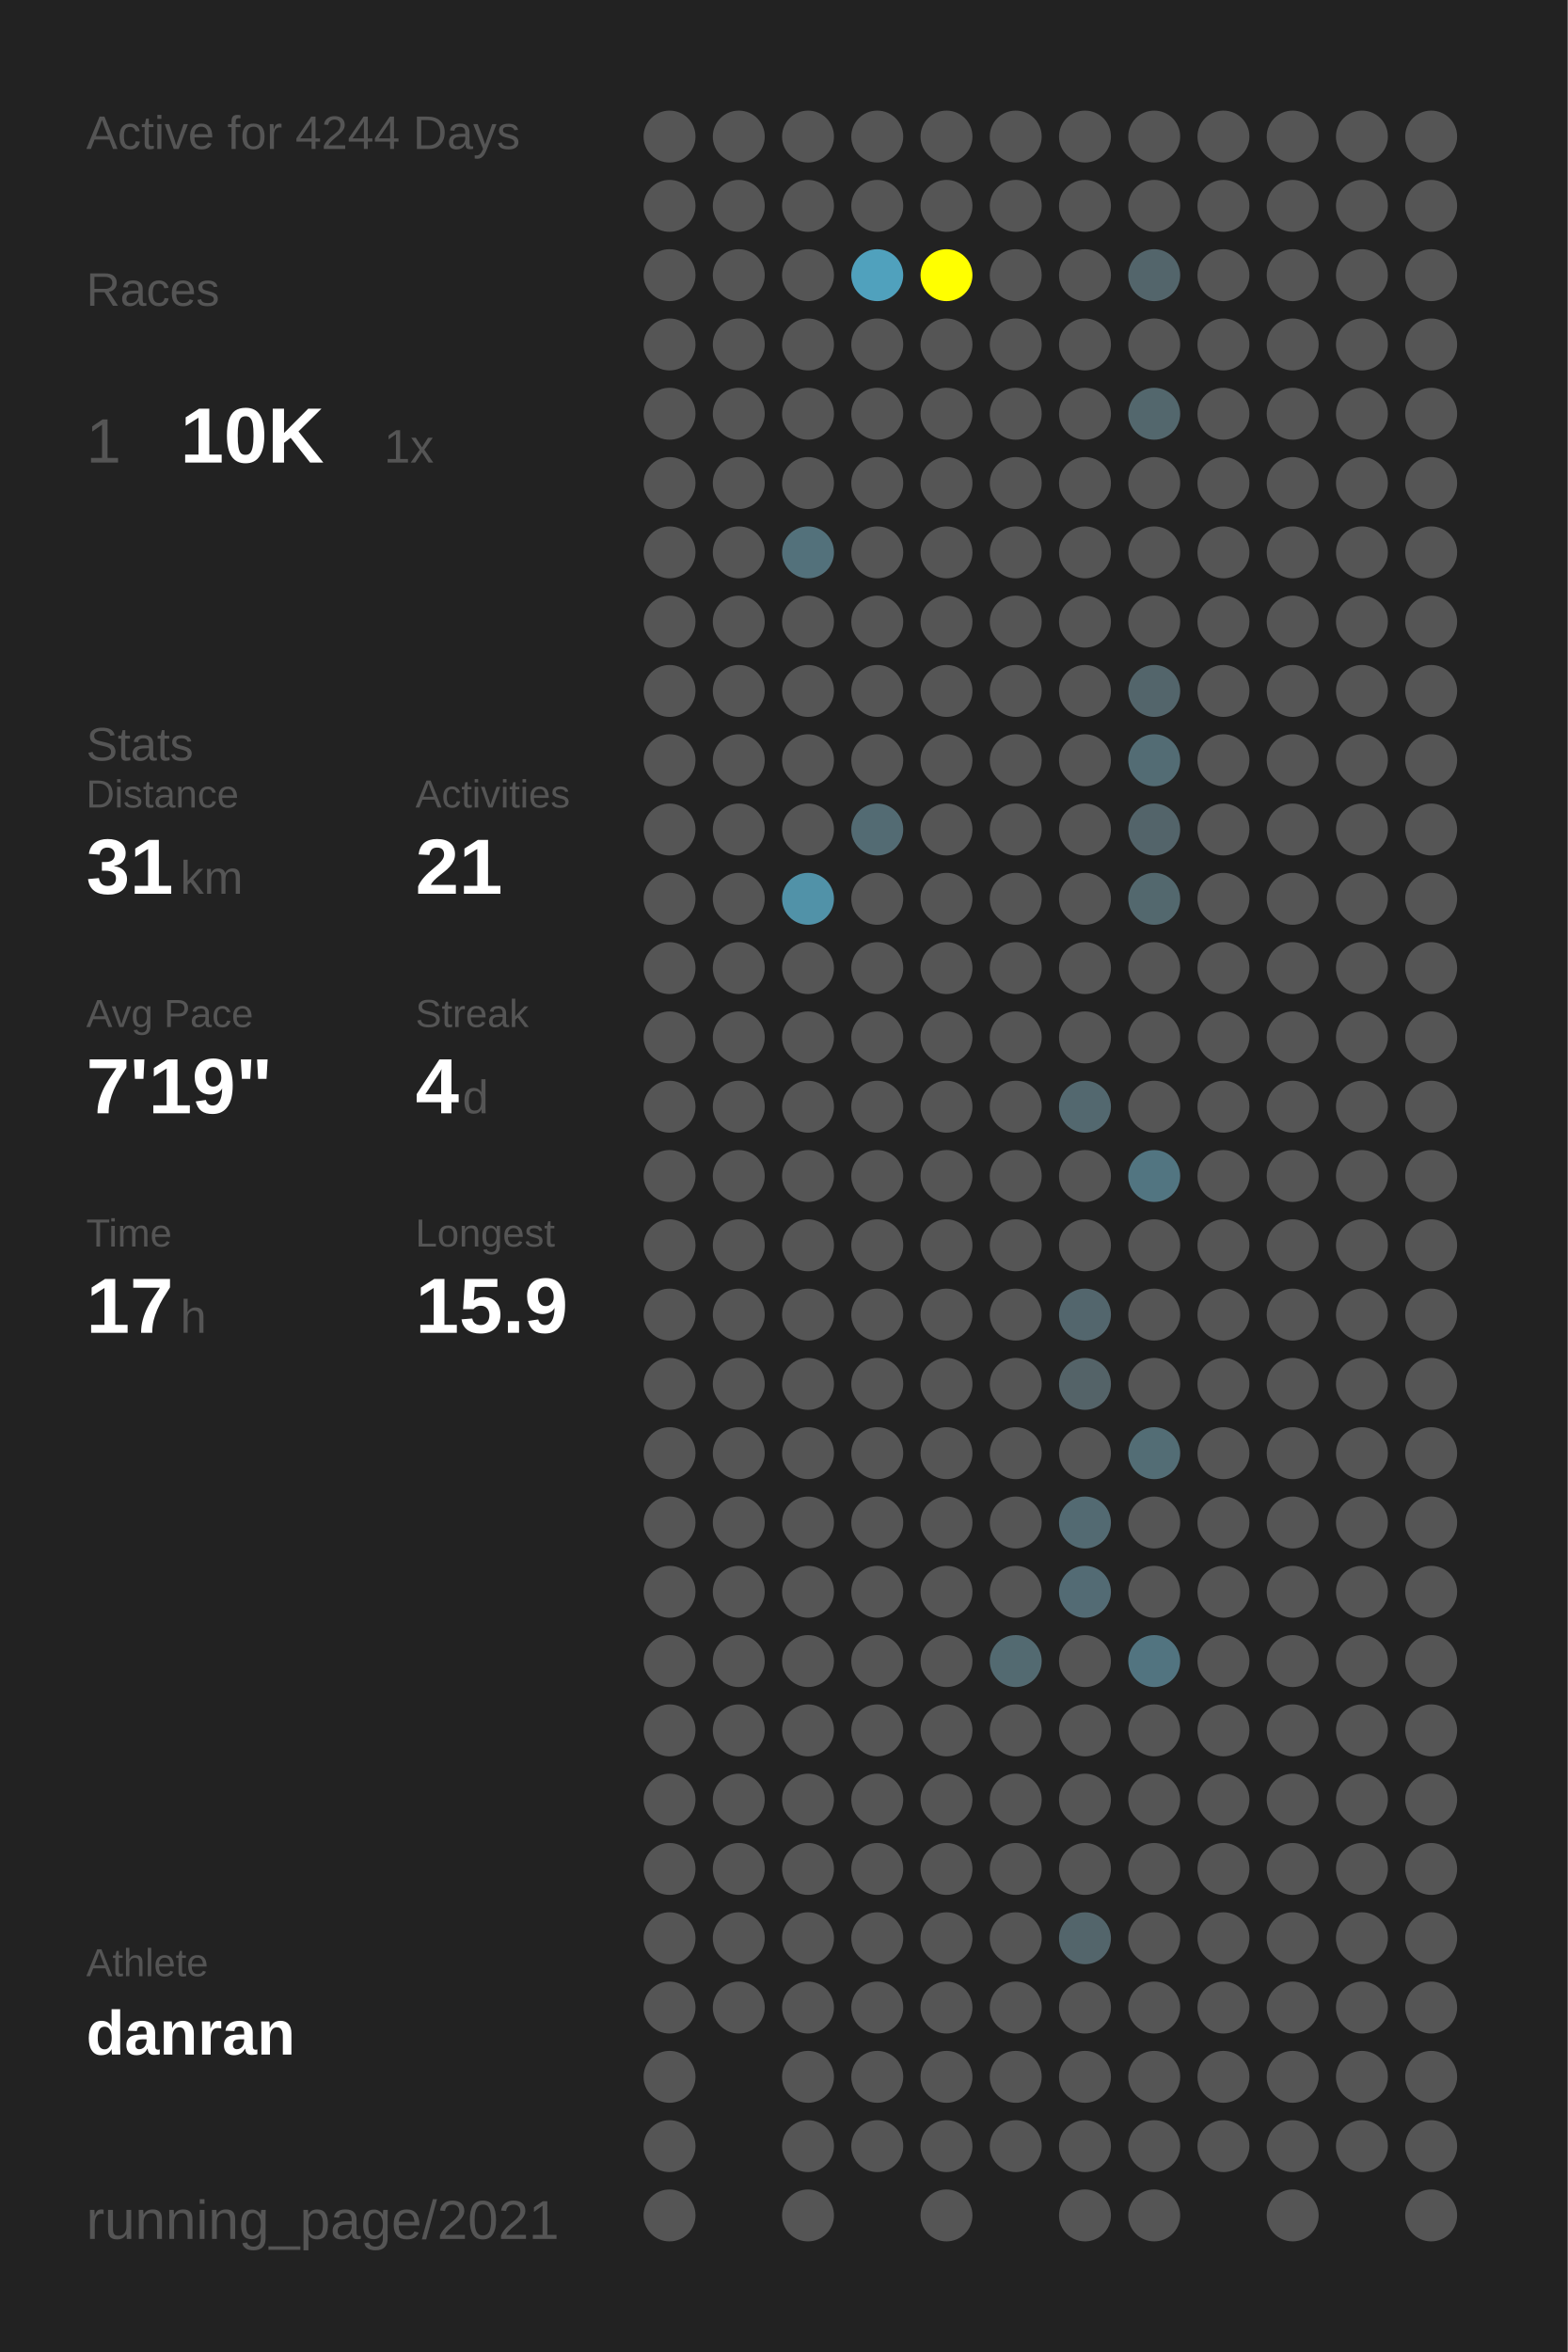
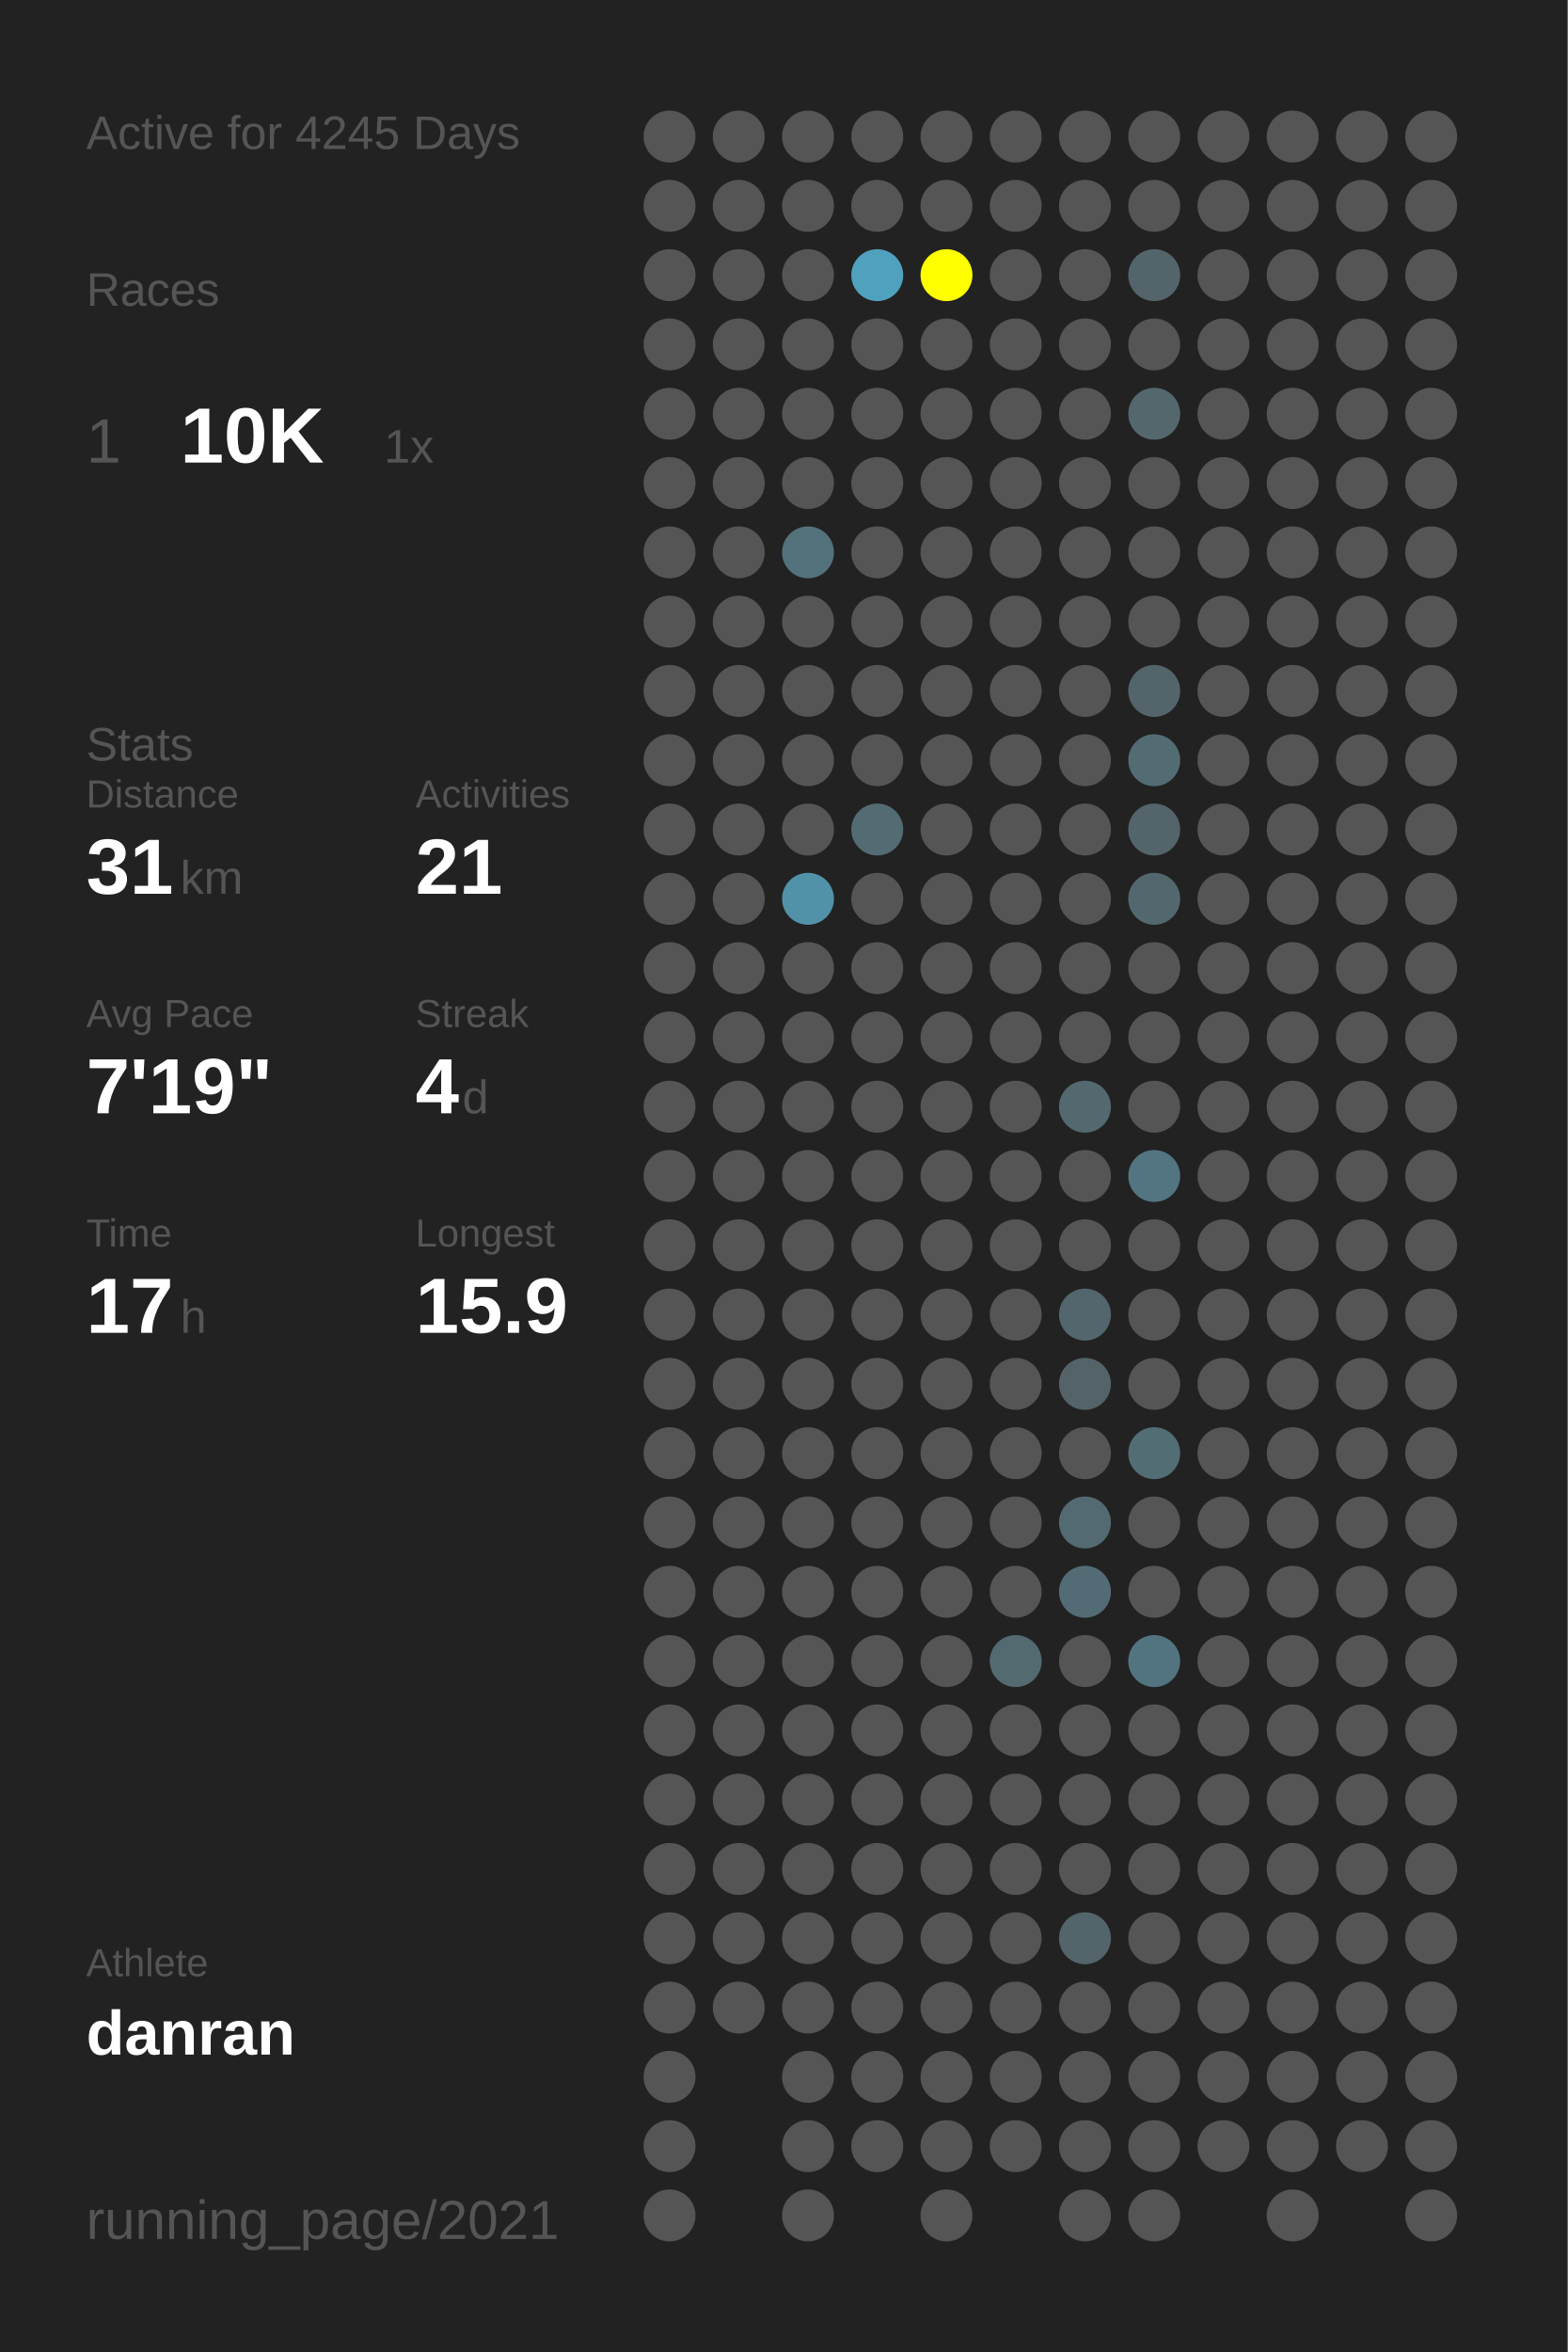
<svg xmlns="http://www.w3.org/2000/svg" baseProfile="full" height="300mm" version="1.1" viewBox="0,0,200,300" width="200mm">
  <defs />
  <rect fill="#222222" height="300" width="200" x="0" y="0" />
-   <text fill="#555555" style="font-size:6px; font-family:Arial;" x="11" y="19">Active for 4244 Days</text>
+   <text fill="#555555" style="font-size:6px; font-family:Arial;" x="11" y="19">Active for 4245 Days</text>
  <text fill="#555555" style="font-size:6px; font-family:Arial;" x="11" y="39">Races</text>
  <text fill="#555555" style="font-size:8px; font-family:Arial;" x="11" y="59">1</text>
  <text fill="#FFFFFF" style="font-size:10px; font-family:Arial; font-weight:bold;" x="23" y="59">10K</text>
  <text fill="#555555" style="font-size:6px; font-family:Arial;" x="49" y="59">1x</text>
  <text fill="#555555" style="font-size:6px; font-family:Arial;" x="11" y="97">Stats</text>
  <text fill="#555555" style="font-size:5px; font-family:Arial;" x="11" y="103">Distance</text>
  <text fill="#FFFFFF" style="font-size:10px; font-family:Arial; font-weight:bold;" x="11" y="114">31</text>
  <text fill="#555555" style="font-size:6px; font-family:Arial;" x="23" y="114">km</text>
  <text fill="#555555" style="font-size:5px; font-family:Arial;" x="53" y="103">Activities</text>
  <text fill="#FFFFFF" style="font-size:10px; font-family:Arial; font-weight:bold;" x="53" y="114">21</text>
  <text fill="#555555" style="font-size:5px; font-family:Arial;" x="11" y="131">Avg Pace</text>
  <text fill="#FFFFFF" style="font-size:10px; font-family:Arial; font-weight:bold;" x="11" y="142">7'19"</text>
  <text fill="#555555" style="font-size:5px; font-family:Arial;" x="53" y="131">Streak</text>
  <text fill="#FFFFFF" style="font-size:10px; font-family:Arial; font-weight:bold;" x="53" y="142">4</text>
  <text fill="#555555" style="font-size:6px; font-family:Arial;" x="59" y="142">d</text>
  <text fill="#555555" style="font-size:5px; font-family:Arial;" x="11" y="159">Time</text>
  <text fill="#FFFFFF" style="font-size:10px; font-family:Arial; font-weight:bold;" x="11" y="170">17</text>
  <text fill="#555555" style="font-size:6px; font-family:Arial;" x="23" y="170">h</text>
  <text fill="#555555" style="font-size:5px; font-family:Arial;" x="53" y="159">Longest</text>
  <text fill="#FFFFFF" style="font-size:10px; font-family:Arial; font-weight:bold;" x="53" y="170">15.9</text>
  <text fill="#555555" style="font-size:5px; font-family:Arial;" x="11" y="252.065">Athlete</text>
  <text fill="#FFFFFF" style="font-size:8px; font-family:Arial; font-weight:bold;" x="11" y="262.065">danran</text>
  <text fill="#555555" style="font-size:7px; font-family:Arial;" x="11" y="285.581">running_page/2021</text>
  <circle cx="85.417" cy="17.419" fill="#555555" r="3.312" />
  <circle cx="85.417" cy="26.258" fill="#555555" r="3.312" />
  <circle cx="85.417" cy="35.097" fill="#555555" r="3.312" />
  <circle cx="85.417" cy="43.935" fill="#555555" r="3.312" />
  <circle cx="85.417" cy="52.774" fill="#555555" r="3.312" />
  <circle cx="85.417" cy="61.613" fill="#555555" r="3.312" />
  <circle cx="85.417" cy="70.452" fill="#555555" r="3.312" />
  <circle cx="85.417" cy="79.29" fill="#555555" r="3.312" />
  <circle cx="85.417" cy="88.129" fill="#555555" r="3.312" />
  <circle cx="85.417" cy="96.968" fill="#555555" r="3.312" />
  <circle cx="85.417" cy="105.806" fill="#555555" r="3.312" />
  <circle cx="85.417" cy="114.645" fill="#555555" r="3.312" />
  <circle cx="85.417" cy="123.484" fill="#555555" r="3.312" />
  <circle cx="85.417" cy="132.323" fill="#555555" r="3.312" />
  <circle cx="85.417" cy="141.161" fill="#555555" r="3.312" />
  <circle cx="85.417" cy="150" fill="#555555" r="3.312" />
  <circle cx="85.417" cy="158.839" fill="#555555" r="3.312" />
  <circle cx="85.417" cy="167.677" fill="#555555" r="3.312" />
  <circle cx="85.417" cy="176.516" fill="#555555" r="3.312" />
  <circle cx="85.417" cy="185.355" fill="#555555" r="3.312" />
  <circle cx="85.417" cy="194.194" fill="#555555" r="3.312" />
  <circle cx="85.417" cy="203.032" fill="#555555" r="3.312" />
  <circle cx="85.417" cy="211.871" fill="#555555" r="3.312" />
  <circle cx="85.417" cy="220.71" fill="#555555" r="3.312" />
  <circle cx="85.417" cy="229.548" fill="#555555" r="3.312" />
  <circle cx="85.417" cy="238.387" fill="#555555" r="3.312" />
  <circle cx="85.417" cy="247.226" fill="#555555" r="3.312" />
  <circle cx="85.417" cy="256.065" fill="#555555" r="3.312" />
  <circle cx="85.417" cy="264.903" fill="#555555" r="3.312" />
  <circle cx="85.417" cy="273.742" fill="#555555" r="3.312" />
  <circle cx="85.417" cy="282.581" fill="#555555" r="3.312" />
  <circle cx="94.25" cy="17.419" fill="#555555" r="3.312" />
  <circle cx="94.25" cy="26.258" fill="#555555" r="3.312" />
  <circle cx="94.25" cy="35.097" fill="#555555" r="3.312" />
  <circle cx="94.25" cy="43.935" fill="#555555" r="3.312" />
  <circle cx="94.25" cy="52.774" fill="#555555" r="3.312" />
  <circle cx="94.25" cy="61.613" fill="#555555" r="3.312" />
  <circle cx="94.25" cy="70.452" fill="#555555" r="3.312" />
  <circle cx="94.25" cy="79.29" fill="#555555" r="3.312" />
  <circle cx="94.25" cy="88.129" fill="#555555" r="3.312" />
  <circle cx="94.25" cy="96.968" fill="#555555" r="3.312" />
  <circle cx="94.25" cy="105.806" fill="#555555" r="3.312" />
  <circle cx="94.25" cy="114.645" fill="#555555" r="3.312" />
  <circle cx="94.25" cy="123.484" fill="#555555" r="3.312" />
  <circle cx="94.25" cy="132.323" fill="#555555" r="3.312" />
  <circle cx="94.25" cy="141.161" fill="#555555" r="3.312" />
  <circle cx="94.25" cy="150" fill="#555555" r="3.312" />
  <circle cx="94.25" cy="158.839" fill="#555555" r="3.312" />
  <circle cx="94.25" cy="167.677" fill="#555555" r="3.312" />
  <circle cx="94.25" cy="176.516" fill="#555555" r="3.312" />
  <circle cx="94.25" cy="185.355" fill="#555555" r="3.312" />
  <circle cx="94.25" cy="194.194" fill="#555555" r="3.312" />
  <circle cx="94.25" cy="203.032" fill="#555555" r="3.312" />
  <circle cx="94.25" cy="211.871" fill="#555555" r="3.312" />
  <circle cx="94.25" cy="220.71" fill="#555555" r="3.312" />
  <circle cx="94.25" cy="229.548" fill="#555555" r="3.312" />
  <circle cx="94.25" cy="238.387" fill="#555555" r="3.312" />
  <circle cx="94.25" cy="247.226" fill="#555555" r="3.312" />
  <circle cx="94.25" cy="256.065" fill="#555555" r="3.312" />
  <circle cx="103.083" cy="17.419" fill="#555555" r="3.312" />
  <circle cx="103.083" cy="26.258" fill="#555555" r="3.312" />
  <circle cx="103.083" cy="35.097" fill="#555555" r="3.312" />
  <circle cx="103.083" cy="43.935" fill="#555555" r="3.312" />
  <circle cx="103.083" cy="52.774" fill="#555555" r="3.312" />
  <circle cx="103.083" cy="61.613" fill="#555555" r="3.312" />
  <circle cx="103.083" cy="70.452" fill="#53717b" r="3.312" />
  <circle cx="103.083" cy="79.29" fill="#555555" r="3.312" />
  <circle cx="103.083" cy="88.129" fill="#555555" r="3.312" />
  <circle cx="103.083" cy="96.968" fill="#555555" r="3.312" />
  <circle cx="103.083" cy="105.806" fill="#555555" r="3.312" />
  <circle cx="103.083" cy="114.645" fill="#5192a8" r="3.312" />
  <circle cx="103.083" cy="123.484" fill="#555555" r="3.312" />
  <circle cx="103.083" cy="132.323" fill="#555555" r="3.312" />
  <circle cx="103.083" cy="141.161" fill="#555555" r="3.312" />
  <circle cx="103.083" cy="150" fill="#555555" r="3.312" />
  <circle cx="103.083" cy="158.839" fill="#555555" r="3.312" />
  <circle cx="103.083" cy="167.677" fill="#555555" r="3.312" />
  <circle cx="103.083" cy="176.516" fill="#555555" r="3.312" />
  <circle cx="103.083" cy="185.355" fill="#555555" r="3.312" />
  <circle cx="103.083" cy="194.194" fill="#555555" r="3.312" />
  <circle cx="103.083" cy="203.032" fill="#555555" r="3.312" />
  <circle cx="103.083" cy="211.871" fill="#555555" r="3.312" />
  <circle cx="103.083" cy="220.71" fill="#555555" r="3.312" />
  <circle cx="103.083" cy="229.548" fill="#555555" r="3.312" />
  <circle cx="103.083" cy="238.387" fill="#555555" r="3.312" />
  <circle cx="103.083" cy="247.226" fill="#555555" r="3.312" />
  <circle cx="103.083" cy="256.065" fill="#555555" r="3.312" />
  <circle cx="103.083" cy="264.903" fill="#555555" r="3.312" />
  <circle cx="103.083" cy="273.742" fill="#555555" r="3.312" />
  <circle cx="103.083" cy="282.581" fill="#555555" r="3.312" />
  <circle cx="111.917" cy="17.419" fill="#555555" r="3.312" />
  <circle cx="111.917" cy="26.258" fill="#555555" r="3.312" />
  <circle cx="111.917" cy="35.097" fill="#50a1bd" r="3.312" />
  <circle cx="111.917" cy="43.935" fill="#555555" r="3.312" />
  <circle cx="111.917" cy="52.774" fill="#555555" r="3.312" />
  <circle cx="111.917" cy="61.613" fill="#555555" r="3.312" />
  <circle cx="111.917" cy="70.452" fill="#555555" r="3.312" />
  <circle cx="111.917" cy="79.29" fill="#555555" r="3.312" />
  <circle cx="111.917" cy="88.129" fill="#555555" r="3.312" />
  <circle cx="111.917" cy="96.968" fill="#555555" r="3.312" />
  <circle cx="111.917" cy="105.806" fill="#536b73" r="3.312" />
  <circle cx="111.917" cy="114.645" fill="#555555" r="3.312" />
  <circle cx="111.917" cy="123.484" fill="#555555" r="3.312" />
  <circle cx="111.917" cy="132.323" fill="#555555" r="3.312" />
  <circle cx="111.917" cy="141.161" fill="#555555" r="3.312" />
  <circle cx="111.917" cy="150" fill="#555555" r="3.312" />
  <circle cx="111.917" cy="158.839" fill="#555555" r="3.312" />
  <circle cx="111.917" cy="167.677" fill="#555555" r="3.312" />
  <circle cx="111.917" cy="176.516" fill="#555555" r="3.312" />
  <circle cx="111.917" cy="185.355" fill="#555555" r="3.312" />
  <circle cx="111.917" cy="194.194" fill="#555555" r="3.312" />
  <circle cx="111.917" cy="203.032" fill="#555555" r="3.312" />
  <circle cx="111.917" cy="211.871" fill="#555555" r="3.312" />
  <circle cx="111.917" cy="220.71" fill="#555555" r="3.312" />
  <circle cx="111.917" cy="229.548" fill="#555555" r="3.312" />
  <circle cx="111.917" cy="238.387" fill="#555555" r="3.312" />
  <circle cx="111.917" cy="247.226" fill="#555555" r="3.312" />
  <circle cx="111.917" cy="256.065" fill="#555555" r="3.312" />
  <circle cx="111.917" cy="264.903" fill="#555555" r="3.312" />
  <circle cx="111.917" cy="273.742" fill="#555555" r="3.312" />
  <circle cx="120.75" cy="17.419" fill="#555555" r="3.312" />
  <circle cx="120.75" cy="26.258" fill="#555555" r="3.312" />
  <circle cx="120.75" cy="35.097" fill="#FFFF00" r="3.312" />
  <circle cx="120.75" cy="43.935" fill="#555555" r="3.312" />
  <circle cx="120.75" cy="52.774" fill="#555555" r="3.312" />
  <circle cx="120.75" cy="61.613" fill="#555555" r="3.312" />
  <circle cx="120.75" cy="70.452" fill="#555555" r="3.312" />
  <circle cx="120.75" cy="79.29" fill="#555555" r="3.312" />
  <circle cx="120.75" cy="88.129" fill="#555555" r="3.312" />
  <circle cx="120.75" cy="96.968" fill="#555555" r="3.312" />
  <circle cx="120.75" cy="105.806" fill="#555555" r="3.312" />
  <circle cx="120.75" cy="114.645" fill="#555555" r="3.312" />
  <circle cx="120.75" cy="123.484" fill="#555555" r="3.312" />
  <circle cx="120.75" cy="132.323" fill="#555555" r="3.312" />
  <circle cx="120.75" cy="141.161" fill="#555555" r="3.312" />
  <circle cx="120.75" cy="150" fill="#555555" r="3.312" />
  <circle cx="120.75" cy="158.839" fill="#555555" r="3.312" />
  <circle cx="120.75" cy="167.677" fill="#555555" r="3.312" />
  <circle cx="120.75" cy="176.516" fill="#555555" r="3.312" />
  <circle cx="120.75" cy="185.355" fill="#555555" r="3.312" />
  <circle cx="120.75" cy="194.194" fill="#555555" r="3.312" />
  <circle cx="120.75" cy="203.032" fill="#555555" r="3.312" />
  <circle cx="120.75" cy="211.871" fill="#555555" r="3.312" />
  <circle cx="120.75" cy="220.71" fill="#555555" r="3.312" />
  <circle cx="120.75" cy="229.548" fill="#555555" r="3.312" />
  <circle cx="120.75" cy="238.387" fill="#555555" r="3.312" />
  <circle cx="120.75" cy="247.226" fill="#555555" r="3.312" />
  <circle cx="120.75" cy="256.065" fill="#555555" r="3.312" />
  <circle cx="120.75" cy="264.903" fill="#555555" r="3.312" />
  <circle cx="120.75" cy="273.742" fill="#555555" r="3.312" />
  <circle cx="120.75" cy="282.581" fill="#555555" r="3.312" />
  <circle cx="129.583" cy="17.419" fill="#555555" r="3.312" />
  <circle cx="129.583" cy="26.258" fill="#555555" r="3.312" />
  <circle cx="129.583" cy="35.097" fill="#555555" r="3.312" />
  <circle cx="129.583" cy="43.935" fill="#555555" r="3.312" />
  <circle cx="129.583" cy="52.774" fill="#555555" r="3.312" />
  <circle cx="129.583" cy="61.613" fill="#555555" r="3.312" />
  <circle cx="129.583" cy="70.452" fill="#555555" r="3.312" />
  <circle cx="129.583" cy="79.29" fill="#555555" r="3.312" />
  <circle cx="129.583" cy="88.129" fill="#555555" r="3.312" />
  <circle cx="129.583" cy="96.968" fill="#555555" r="3.312" />
  <circle cx="129.583" cy="105.806" fill="#555555" r="3.312" />
  <circle cx="129.583" cy="114.645" fill="#555555" r="3.312" />
  <circle cx="129.583" cy="123.484" fill="#555555" r="3.312" />
  <circle cx="129.583" cy="132.323" fill="#555555" r="3.312" />
  <circle cx="129.583" cy="141.161" fill="#555555" r="3.312" />
  <circle cx="129.583" cy="150" fill="#555555" r="3.312" />
  <circle cx="129.583" cy="158.839" fill="#555555" r="3.312" />
  <circle cx="129.583" cy="167.677" fill="#555555" r="3.312" />
  <circle cx="129.583" cy="176.516" fill="#555555" r="3.312" />
  <circle cx="129.583" cy="185.355" fill="#555555" r="3.312" />
  <circle cx="129.583" cy="194.194" fill="#555555" r="3.312" />
  <circle cx="129.583" cy="203.032" fill="#555555" r="3.312" />
  <circle cx="129.583" cy="211.871" fill="#536a71" r="3.312" />
  <circle cx="129.583" cy="220.71" fill="#555555" r="3.312" />
  <circle cx="129.583" cy="229.548" fill="#555555" r="3.312" />
  <circle cx="129.583" cy="238.387" fill="#555555" r="3.312" />
  <circle cx="129.583" cy="247.226" fill="#555555" r="3.312" />
  <circle cx="129.583" cy="256.065" fill="#555555" r="3.312" />
  <circle cx="129.583" cy="264.903" fill="#555555" r="3.312" />
  <circle cx="129.583" cy="273.742" fill="#555555" r="3.312" />
  <circle cx="138.417" cy="17.419" fill="#555555" r="3.312" />
  <circle cx="138.417" cy="26.258" fill="#555555" r="3.312" />
  <circle cx="138.417" cy="35.097" fill="#555555" r="3.312" />
  <circle cx="138.417" cy="43.935" fill="#555555" r="3.312" />
  <circle cx="138.417" cy="52.774" fill="#555555" r="3.312" />
  <circle cx="138.417" cy="61.613" fill="#555555" r="3.312" />
  <circle cx="138.417" cy="70.452" fill="#555555" r="3.312" />
  <circle cx="138.417" cy="79.29" fill="#555555" r="3.312" />
  <circle cx="138.417" cy="88.129" fill="#555555" r="3.312" />
  <circle cx="138.417" cy="96.968" fill="#555555" r="3.312" />
  <circle cx="138.417" cy="105.806" fill="#555555" r="3.312" />
  <circle cx="138.417" cy="114.645" fill="#555555" r="3.312" />
  <circle cx="138.417" cy="123.484" fill="#555555" r="3.312" />
  <circle cx="138.417" cy="132.323" fill="#555555" r="3.312" />
  <circle cx="138.417" cy="141.161" fill="#53686f" r="3.312" />
  <circle cx="138.417" cy="150" fill="#555555" r="3.312" />
  <circle cx="138.417" cy="158.839" fill="#555555" r="3.312" />
  <circle cx="138.417" cy="167.677" fill="#53666d" r="3.312" />
  <circle cx="138.417" cy="176.516" fill="#546368" r="3.312" />
  <circle cx="138.417" cy="185.355" fill="#555555" r="3.312" />
  <circle cx="138.417" cy="194.194" fill="#536a72" r="3.312" />
  <circle cx="138.417" cy="203.032" fill="#536b74" r="3.312" />
  <circle cx="138.417" cy="211.871" fill="#555555" r="3.312" />
  <circle cx="138.417" cy="220.71" fill="#555555" r="3.312" />
  <circle cx="138.417" cy="229.548" fill="#555555" r="3.312" />
  <circle cx="138.417" cy="238.387" fill="#555555" r="3.312" />
  <circle cx="138.417" cy="247.226" fill="#53656b" r="3.312" />
  <circle cx="138.417" cy="256.065" fill="#555555" r="3.312" />
  <circle cx="138.417" cy="264.903" fill="#555555" r="3.312" />
  <circle cx="138.417" cy="273.742" fill="#555555" r="3.312" />
  <circle cx="138.417" cy="282.581" fill="#555555" r="3.312" />
  <circle cx="147.25" cy="17.419" fill="#555555" r="3.312" />
  <circle cx="147.25" cy="26.258" fill="#555555" r="3.312" />
  <circle cx="147.25" cy="35.097" fill="#53656b" r="3.312" />
  <circle cx="147.25" cy="43.935" fill="#555555" r="3.312" />
  <circle cx="147.25" cy="52.774" fill="#53676d" r="3.312" />
  <circle cx="147.25" cy="61.613" fill="#555555" r="3.312" />
  <circle cx="147.25" cy="70.452" fill="#555555" r="3.312" />
  <circle cx="147.25" cy="79.29" fill="#555555" r="3.312" />
  <circle cx="147.25" cy="88.129" fill="#53656b" r="3.312" />
  <circle cx="147.25" cy="96.968" fill="#536c74" r="3.312" />
  <circle cx="147.25" cy="105.806" fill="#53646a" r="3.312" />
  <circle cx="147.25" cy="114.645" fill="#53686e" r="3.312" />
  <circle cx="147.25" cy="123.484" fill="#555555" r="3.312" />
  <circle cx="147.25" cy="132.323" fill="#555555" r="3.312" />
  <circle cx="147.25" cy="141.161" fill="#555555" r="3.312" />
  <circle cx="147.25" cy="150" fill="#527581" r="3.312" />
  <circle cx="147.25" cy="158.839" fill="#555555" r="3.312" />
  <circle cx="147.25" cy="167.677" fill="#555555" r="3.312" />
  <circle cx="147.25" cy="176.516" fill="#555555" r="3.312" />
  <circle cx="147.25" cy="185.355" fill="#536d75" r="3.312" />
  <circle cx="147.25" cy="194.194" fill="#555555" r="3.312" />
  <circle cx="147.25" cy="203.032" fill="#555555" r="3.312" />
  <circle cx="147.25" cy="211.871" fill="#527480" r="3.312" />
  <circle cx="147.25" cy="220.71" fill="#555555" r="3.312" />
  <circle cx="147.25" cy="229.548" fill="#555555" r="3.312" />
  <circle cx="147.25" cy="238.387" fill="#555555" r="3.312" />
  <circle cx="147.25" cy="247.226" fill="#555555" r="3.312" />
  <circle cx="147.25" cy="256.065" fill="#555555" r="3.312" />
  <circle cx="147.25" cy="264.903" fill="#555555" r="3.312" />
  <circle cx="147.25" cy="273.742" fill="#555555" r="3.312" />
  <circle cx="147.25" cy="282.581" fill="#555555" r="3.312" />
  <circle cx="156.083" cy="17.419" fill="#555555" r="3.312" />
  <circle cx="156.083" cy="26.258" fill="#555555" r="3.312" />
  <circle cx="156.083" cy="35.097" fill="#555555" r="3.312" />
  <circle cx="156.083" cy="43.935" fill="#555555" r="3.312" />
  <circle cx="156.083" cy="52.774" fill="#555555" r="3.312" />
  <circle cx="156.083" cy="61.613" fill="#555555" r="3.312" />
  <circle cx="156.083" cy="70.452" fill="#555555" r="3.312" />
  <circle cx="156.083" cy="79.29" fill="#555555" r="3.312" />
  <circle cx="156.083" cy="88.129" fill="#555555" r="3.312" />
  <circle cx="156.083" cy="96.968" fill="#555555" r="3.312" />
  <circle cx="156.083" cy="105.806" fill="#555555" r="3.312" />
  <circle cx="156.083" cy="114.645" fill="#555555" r="3.312" />
  <circle cx="156.083" cy="123.484" fill="#555555" r="3.312" />
  <circle cx="156.083" cy="132.323" fill="#555555" r="3.312" />
  <circle cx="156.083" cy="141.161" fill="#555555" r="3.312" />
  <circle cx="156.083" cy="150" fill="#555555" r="3.312" />
  <circle cx="156.083" cy="158.839" fill="#555555" r="3.312" />
  <circle cx="156.083" cy="167.677" fill="#555555" r="3.312" />
  <circle cx="156.083" cy="176.516" fill="#555555" r="3.312" />
  <circle cx="156.083" cy="185.355" fill="#555555" r="3.312" />
  <circle cx="156.083" cy="194.194" fill="#555555" r="3.312" />
  <circle cx="156.083" cy="203.032" fill="#555555" r="3.312" />
  <circle cx="156.083" cy="211.871" fill="#555555" r="3.312" />
  <circle cx="156.083" cy="220.71" fill="#555555" r="3.312" />
  <circle cx="156.083" cy="229.548" fill="#555555" r="3.312" />
  <circle cx="156.083" cy="238.387" fill="#555555" r="3.312" />
  <circle cx="156.083" cy="247.226" fill="#555555" r="3.312" />
  <circle cx="156.083" cy="256.065" fill="#555555" r="3.312" />
  <circle cx="156.083" cy="264.903" fill="#555555" r="3.312" />
  <circle cx="156.083" cy="273.742" fill="#555555" r="3.312" />
  <circle cx="164.917" cy="17.419" fill="#555555" r="3.312" />
  <circle cx="164.917" cy="26.258" fill="#555555" r="3.312" />
  <circle cx="164.917" cy="35.097" fill="#555555" r="3.312" />
  <circle cx="164.917" cy="43.935" fill="#555555" r="3.312" />
  <circle cx="164.917" cy="52.774" fill="#555555" r="3.312" />
  <circle cx="164.917" cy="61.613" fill="#555555" r="3.312" />
  <circle cx="164.917" cy="70.452" fill="#555555" r="3.312" />
  <circle cx="164.917" cy="79.29" fill="#555555" r="3.312" />
  <circle cx="164.917" cy="88.129" fill="#555555" r="3.312" />
  <circle cx="164.917" cy="96.968" fill="#555555" r="3.312" />
  <circle cx="164.917" cy="105.806" fill="#555555" r="3.312" />
  <circle cx="164.917" cy="114.645" fill="#555555" r="3.312" />
  <circle cx="164.917" cy="123.484" fill="#555555" r="3.312" />
  <circle cx="164.917" cy="132.323" fill="#555555" r="3.312" />
  <circle cx="164.917" cy="141.161" fill="#555555" r="3.312" />
  <circle cx="164.917" cy="150" fill="#555555" r="3.312" />
  <circle cx="164.917" cy="158.839" fill="#555555" r="3.312" />
  <circle cx="164.917" cy="167.677" fill="#555555" r="3.312" />
  <circle cx="164.917" cy="176.516" fill="#555555" r="3.312" />
  <circle cx="164.917" cy="185.355" fill="#555555" r="3.312" />
  <circle cx="164.917" cy="194.194" fill="#555555" r="3.312" />
  <circle cx="164.917" cy="203.032" fill="#555555" r="3.312" />
  <circle cx="164.917" cy="211.871" fill="#555555" r="3.312" />
  <circle cx="164.917" cy="220.71" fill="#555555" r="3.312" />
  <circle cx="164.917" cy="229.548" fill="#555555" r="3.312" />
  <circle cx="164.917" cy="238.387" fill="#555555" r="3.312" />
  <circle cx="164.917" cy="247.226" fill="#555555" r="3.312" />
  <circle cx="164.917" cy="256.065" fill="#555555" r="3.312" />
  <circle cx="164.917" cy="264.903" fill="#555555" r="3.312" />
  <circle cx="164.917" cy="273.742" fill="#555555" r="3.312" />
  <circle cx="164.917" cy="282.581" fill="#555555" r="3.312" />
  <circle cx="173.75" cy="17.419" fill="#555555" r="3.312" />
  <circle cx="173.75" cy="26.258" fill="#555555" r="3.312" />
  <circle cx="173.75" cy="35.097" fill="#555555" r="3.312" />
  <circle cx="173.75" cy="43.935" fill="#555555" r="3.312" />
  <circle cx="173.75" cy="52.774" fill="#555555" r="3.312" />
  <circle cx="173.75" cy="61.613" fill="#555555" r="3.312" />
  <circle cx="173.75" cy="70.452" fill="#555555" r="3.312" />
  <circle cx="173.75" cy="79.29" fill="#555555" r="3.312" />
  <circle cx="173.75" cy="88.129" fill="#555555" r="3.312" />
  <circle cx="173.75" cy="96.968" fill="#555555" r="3.312" />
  <circle cx="173.75" cy="105.806" fill="#555555" r="3.312" />
  <circle cx="173.75" cy="114.645" fill="#555555" r="3.312" />
  <circle cx="173.75" cy="123.484" fill="#555555" r="3.312" />
  <circle cx="173.75" cy="132.323" fill="#555555" r="3.312" />
  <circle cx="173.75" cy="141.161" fill="#555555" r="3.312" />
  <circle cx="173.75" cy="150" fill="#555555" r="3.312" />
  <circle cx="173.75" cy="158.839" fill="#555555" r="3.312" />
  <circle cx="173.75" cy="167.677" fill="#555555" r="3.312" />
  <circle cx="173.75" cy="176.516" fill="#555555" r="3.312" />
  <circle cx="173.75" cy="185.355" fill="#555555" r="3.312" />
  <circle cx="173.75" cy="194.194" fill="#555555" r="3.312" />
  <circle cx="173.75" cy="203.032" fill="#555555" r="3.312" />
  <circle cx="173.75" cy="211.871" fill="#555555" r="3.312" />
  <circle cx="173.75" cy="220.71" fill="#555555" r="3.312" />
  <circle cx="173.75" cy="229.548" fill="#555555" r="3.312" />
  <circle cx="173.75" cy="238.387" fill="#555555" r="3.312" />
  <circle cx="173.75" cy="247.226" fill="#555555" r="3.312" />
  <circle cx="173.75" cy="256.065" fill="#555555" r="3.312" />
  <circle cx="173.75" cy="264.903" fill="#555555" r="3.312" />
  <circle cx="173.75" cy="273.742" fill="#555555" r="3.312" />
  <circle cx="182.583" cy="17.419" fill="#555555" r="3.312" />
  <circle cx="182.583" cy="26.258" fill="#555555" r="3.312" />
  <circle cx="182.583" cy="35.097" fill="#555555" r="3.312" />
  <circle cx="182.583" cy="43.935" fill="#555555" r="3.312" />
  <circle cx="182.583" cy="52.774" fill="#555555" r="3.312" />
  <circle cx="182.583" cy="61.613" fill="#555555" r="3.312" />
  <circle cx="182.583" cy="70.452" fill="#555555" r="3.312" />
  <circle cx="182.583" cy="79.29" fill="#555555" r="3.312" />
  <circle cx="182.583" cy="88.129" fill="#555555" r="3.312" />
  <circle cx="182.583" cy="96.968" fill="#555555" r="3.312" />
  <circle cx="182.583" cy="105.806" fill="#555555" r="3.312" />
  <circle cx="182.583" cy="114.645" fill="#555555" r="3.312" />
  <circle cx="182.583" cy="123.484" fill="#555555" r="3.312" />
  <circle cx="182.583" cy="132.323" fill="#555555" r="3.312" />
  <circle cx="182.583" cy="141.161" fill="#555555" r="3.312" />
  <circle cx="182.583" cy="150" fill="#555555" r="3.312" />
  <circle cx="182.583" cy="158.839" fill="#555555" r="3.312" />
  <circle cx="182.583" cy="167.677" fill="#555555" r="3.312" />
  <circle cx="182.583" cy="176.516" fill="#555555" r="3.312" />
  <circle cx="182.583" cy="185.355" fill="#555555" r="3.312" />
  <circle cx="182.583" cy="194.194" fill="#555555" r="3.312" />
  <circle cx="182.583" cy="203.032" fill="#555555" r="3.312" />
  <circle cx="182.583" cy="211.871" fill="#555555" r="3.312" />
  <circle cx="182.583" cy="220.71" fill="#555555" r="3.312" />
  <circle cx="182.583" cy="229.548" fill="#555555" r="3.312" />
  <circle cx="182.583" cy="238.387" fill="#555555" r="3.312" />
  <circle cx="182.583" cy="247.226" fill="#555555" r="3.312" />
  <circle cx="182.583" cy="256.065" fill="#555555" r="3.312" />
  <circle cx="182.583" cy="264.903" fill="#555555" r="3.312" />
  <circle cx="182.583" cy="273.742" fill="#555555" r="3.312" />
  <circle cx="182.583" cy="282.581" fill="#555555" r="3.312" />
</svg>
